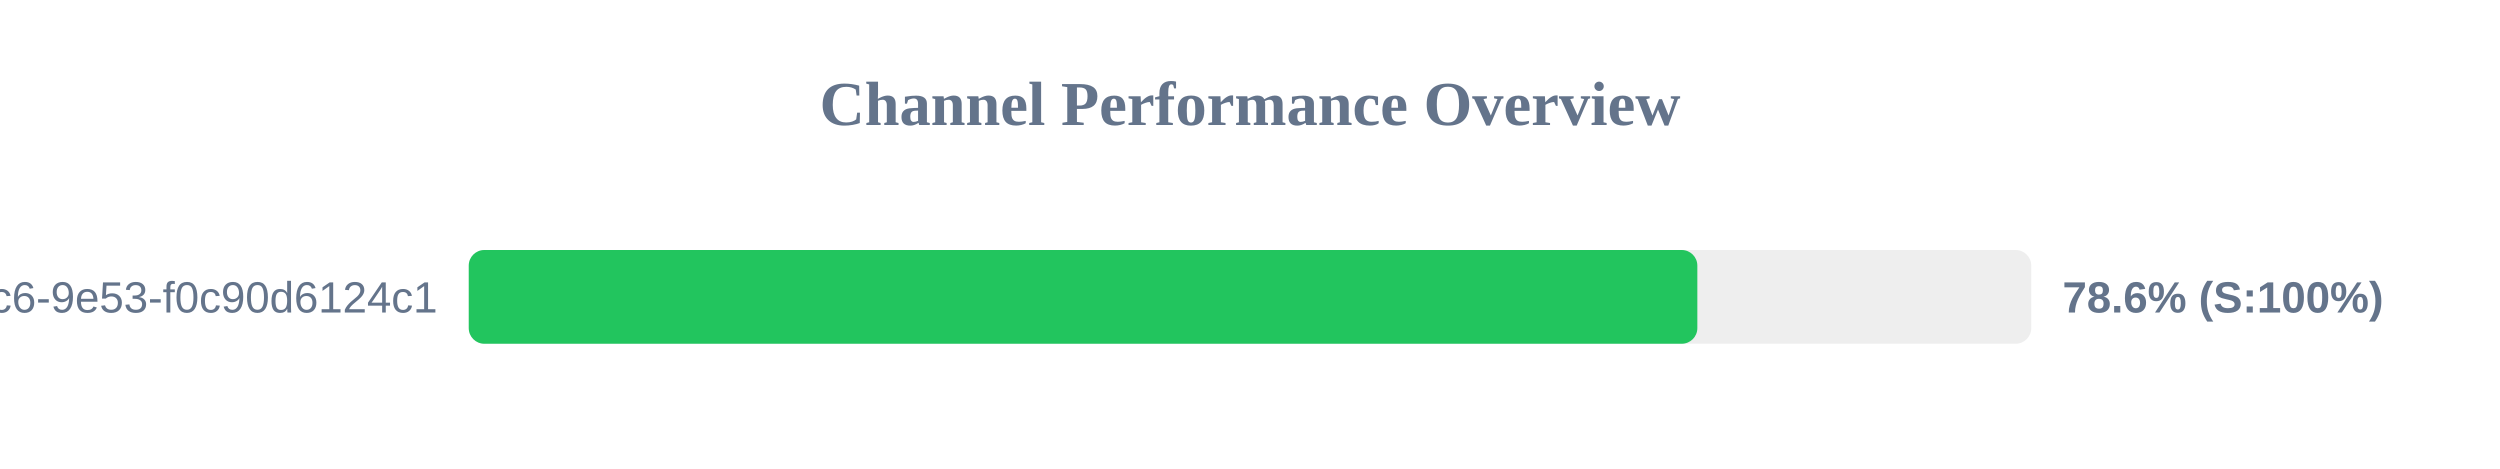
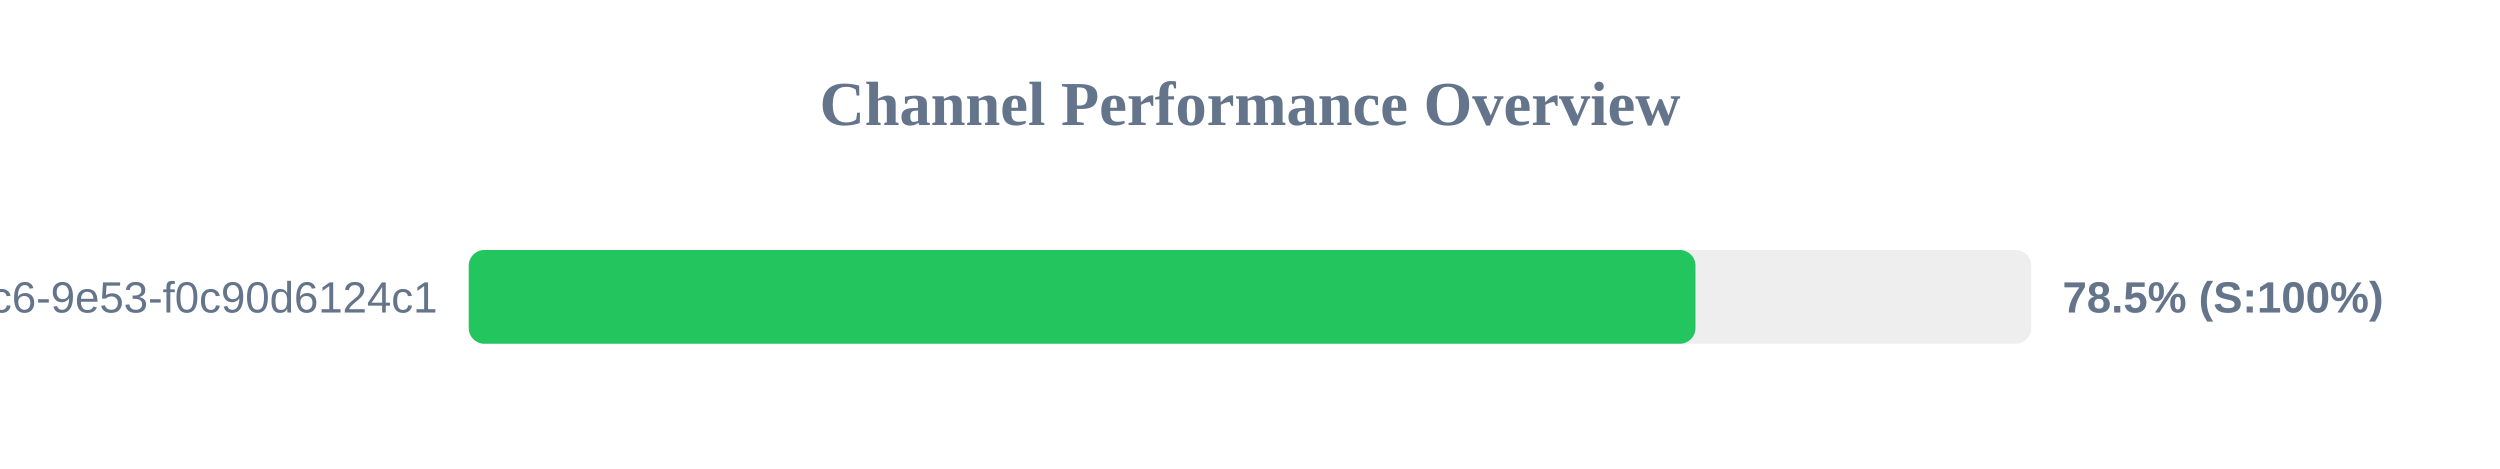
<svg xmlns="http://www.w3.org/2000/svg" width="800" height="150" version="1.1">
  <style>
        .row { font: 14px Arial; fill: #64748b; }
        .score { font: bold 14px Arial; fill: #64748b; }
    </style>
  <text x="400" y="40" text-anchor="middle" font-size="20px" font-weight="bold" fill="#64748b">Channel Performance Overview</text>
  <rect x="150" y="80" width="500" height="30" fill="#eee" rx="5" />
-   <rect x="150" y="80" width="393.15" height="30" fill="#22c55e" rx="5" />
+   <rect x="150" y="80" width="392.55" height="30" fill="#22c55e" rx="5" />
  <text x="140" y="100" text-anchor="end" class="row">?uuid=4685eb2a-5ddb-4dc6-9e53-f0c90d6124c1</text>
-   <text x="660" y="100" text-anchor="start" class="score">78.6% (S:100%)</text>
+   <text x="660" y="100" text-anchor="start" class="score">78.5% (S:100%)</text>
</svg>
